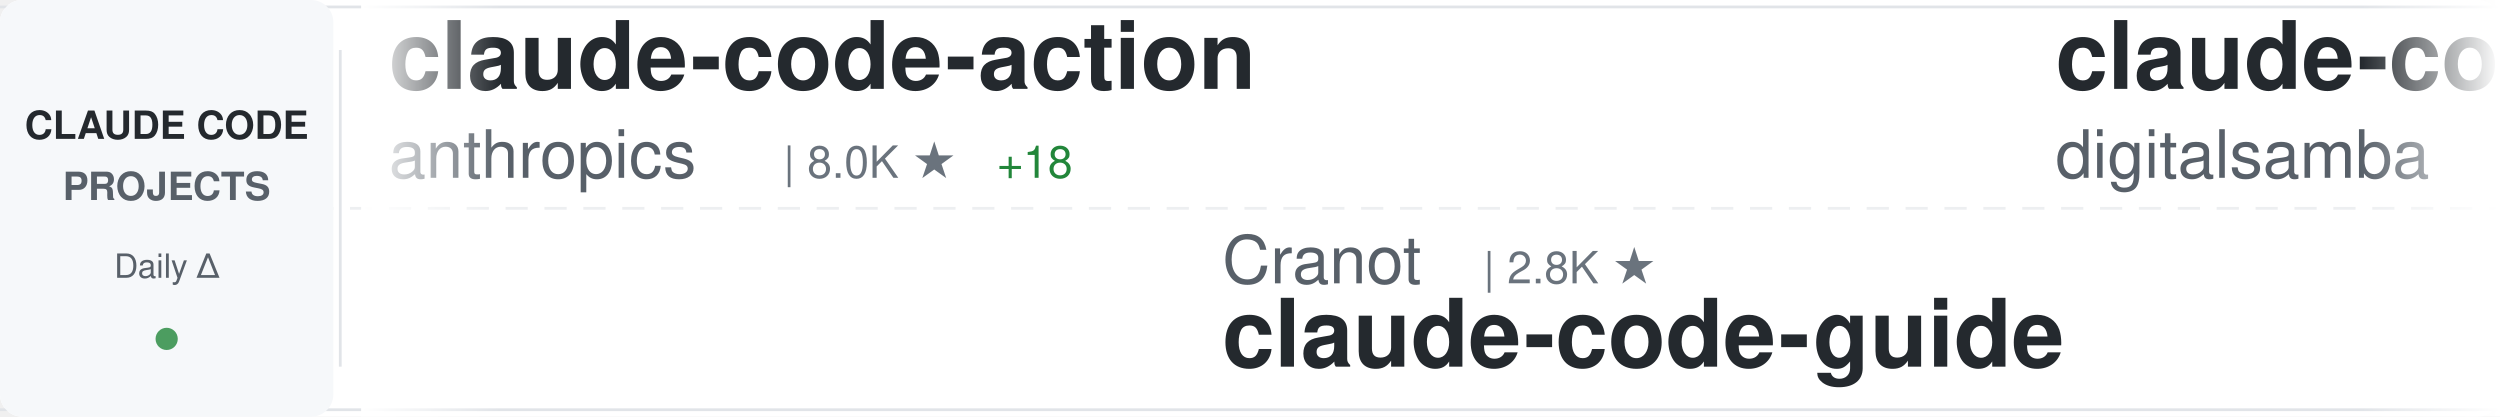
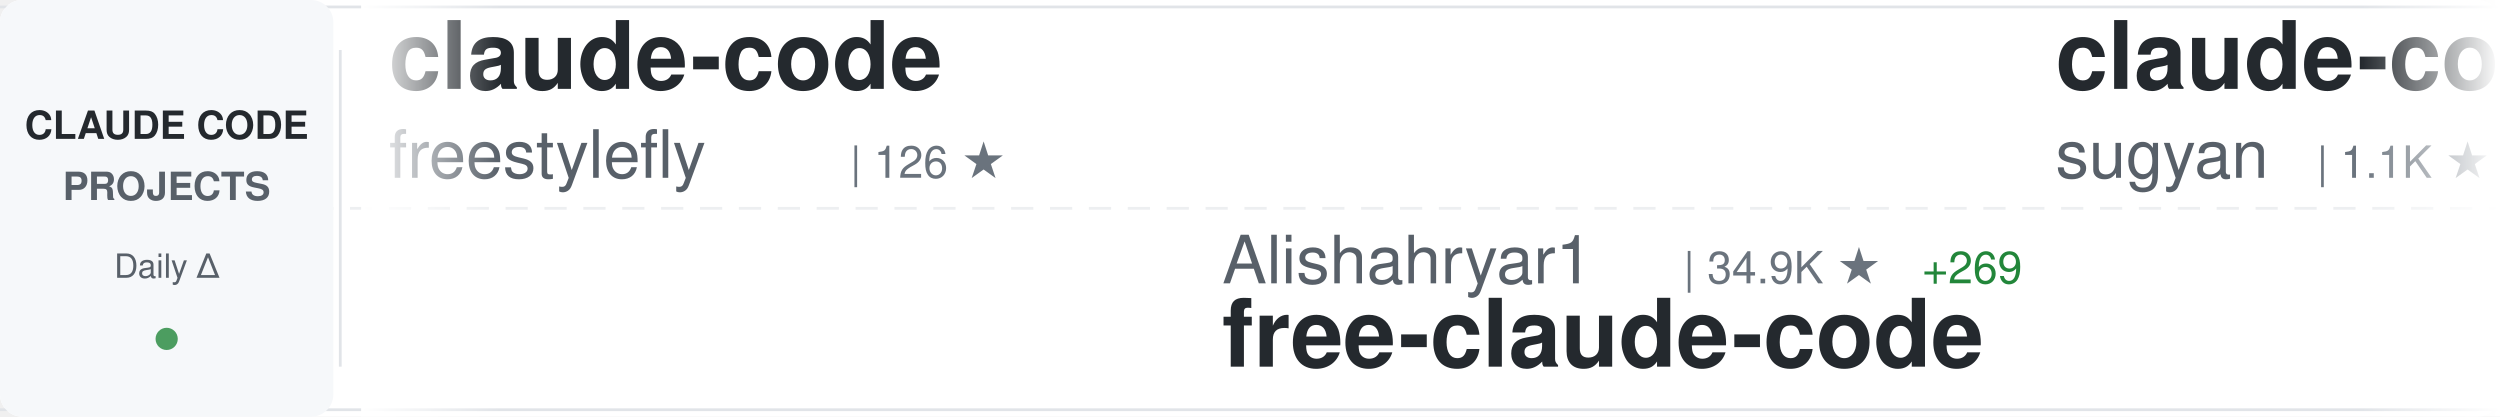
<svg xmlns="http://www.w3.org/2000/svg" width="900" height="150">
  <defs>
    <linearGradient id="awesomeLeftFade" x1="0%" y1="0%" x2="100%" y2="0%">
      <stop offset="0%" style="stop-color:#ffffff;stop-opacity:1" />
      <stop offset="100%" style="stop-color:#ffffff;stop-opacity:0" />
    </linearGradient>
    <linearGradient id="awesomeRightFade" x1="0%" y1="0%" x2="100%" y2="0%">
      <stop offset="0%" style="stop-color:#ffffff;stop-opacity:0" />
      <stop offset="100%" style="stop-color:#ffffff;stop-opacity:1" />
    </linearGradient>
  </defs>
  <rect width="900" height="150" fill="#ffffff" rx="8" />
  <rect x="0" y="2" width="900" height="1" fill="#e1e4e8" />
  <rect x="0" y="147" width="900" height="1" fill="#e1e4e8" />
  <line x1="0" y1="75" x2="900" y2="75" stroke="#e1e4e8" stroke-width="1" stroke-dasharray="8 6" opacity="0.6" />
  <rect x="0" y="0" width="120" height="150" fill="#f6f8fa" rx="8" />
  <text x="60" y="50" font-family="-apple-system, BlinkMacSystemFont, 'Segoe UI', Helvetica, Arial, sans-serif" font-size="14" font-weight="600" fill="#24292e" text-anchor="middle">CLAUDE CODE</text>
  <text x="60" y="72" font-family="-apple-system, BlinkMacSystemFont, 'Segoe UI', Helvetica, Arial, sans-serif" font-size="14" font-weight="600" fill="#586069" text-anchor="middle">PROJECTS</text>
  <text x="60" y="100" font-family="-apple-system, BlinkMacSystemFont, 'Segoe UI', Helvetica, Arial, sans-serif" font-size="12" font-weight="500" fill="#586069" text-anchor="middle">Daily Δ</text>
  <circle cx="60" cy="122" r="4" fill="#22863a" opacity="0.8" />
  <rect x="122" y="18" width="1" height="114" fill="#e1e4e8" />
  <clipPath id="awesomeTickerClip">
    <rect x="130" y="0" width="770" height="150" />
  </clipPath>
  <g clip-path="url(#awesomeTickerClip)">
    <g id="awesomeTickerItems">
      <animateTransform attributeName="transform" attributeType="XML" type="translate" from="0 0" to="-3000 0" dur="54s" repeatCount="indefinite" />
      <g transform="translate(0, 0)">
-         <text x="140" y="32" font-family="-apple-system, BlinkMacSystemFont, 'Segoe UI', Helvetica, Arial, sans-serif" font-size="34" font-weight="600" fill="#24292e">claude-code-action</text>
-         <text x="140" y="64" font-family="-apple-system, BlinkMacSystemFont, 'Segoe UI', Helvetica, Arial, sans-serif" font-size="24" font-weight="400" fill="#586069">anthropics</text>
-         <text x="282" y="64" font-family="-apple-system, BlinkMacSystemFont, 'Segoe UI', Helvetica, Arial, sans-serif" font-size="16" font-weight="500" fill="#6a737d">| 8.0K ★</text>
-         <text x="359" y="64" font-family="-apple-system, BlinkMacSystemFont, 'Segoe UI', Helvetica, Arial, sans-serif" font-size="16" font-weight="500" fill="#22863a"> +18</text>
+         <text x="140" y="32" font-family="-apple-system, BlinkMacSystemFont, 'Segoe UI', Helvetica, Arial, sans-serif" font-size="34" font-weight="600" fill="#24292e">claude-code</text>
+         <text x="140" y="64" font-family="-apple-system, BlinkMacSystemFont, 'Segoe UI', Helvetica, Arial, sans-serif" font-size="24" font-weight="400" fill="#586069">freestylefly</text>
+         <text x="306" y="64" font-family="-apple-system, BlinkMacSystemFont, 'Segoe UI', Helvetica, Arial, sans-serif" font-size="16" font-weight="500" fill="#6a737d">| 126 ★</text>
      </g>
      <g transform="translate(300, 0)">
-         <text x="140" y="102" font-family="-apple-system, BlinkMacSystemFont, 'Segoe UI', Helvetica, Arial, sans-serif" font-size="24" font-weight="400" fill="#586069">Cranot</text>
-         <text x="234" y="102" font-family="-apple-system, BlinkMacSystemFont, 'Segoe UI', Helvetica, Arial, sans-serif" font-size="16" font-weight="500" fill="#6a737d">| 2.8K ★</text>
-         <text x="140" y="132" font-family="-apple-system, BlinkMacSystemFont, 'Segoe UI', Helvetica, Arial, sans-serif" font-size="34" font-weight="600" fill="#24292e">claude-code-guide</text>
+         <text x="140" y="102" font-family="-apple-system, BlinkMacSystemFont, 'Segoe UI', Helvetica, Arial, sans-serif" font-size="24" font-weight="400" fill="#586069">Alishahryar1</text>
+         <text x="306" y="102" font-family="-apple-system, BlinkMacSystemFont, 'Segoe UI', Helvetica, Arial, sans-serif" font-size="16" font-weight="500" fill="#6a737d">| 34.9K ★</text>
+         <text x="392" y="102" font-family="-apple-system, BlinkMacSystemFont, 'Segoe UI', Helvetica, Arial, sans-serif" font-size="16" font-weight="500" fill="#22863a"> +269</text>
+         <text x="140" y="132" font-family="-apple-system, BlinkMacSystemFont, 'Segoe UI', Helvetica, Arial, sans-serif" font-size="34" font-weight="600" fill="#24292e">free-claude-code</text>
      </g>
      <g transform="translate(600, 0)">
-         <text x="140" y="32" font-family="-apple-system, BlinkMacSystemFont, 'Segoe UI', Helvetica, Arial, sans-serif" font-size="34" font-weight="600" fill="#24292e">claude-code-video-toolki...</text>
-         <text x="140" y="64" font-family="-apple-system, BlinkMacSystemFont, 'Segoe UI', Helvetica, Arial, sans-serif" font-size="24" font-weight="400" fill="#586069">digitalsamba</text>
-         <text x="306" y="64" font-family="-apple-system, BlinkMacSystemFont, 'Segoe UI', Helvetica, Arial, sans-serif" font-size="16" font-weight="500" fill="#6a737d">| 1.5K ★</text>
-         <text x="383" y="64" font-family="-apple-system, BlinkMacSystemFont, 'Segoe UI', Helvetica, Arial, sans-serif" font-size="16" font-weight="500" fill="#22863a"> +12</text>
+         <text x="140" y="32" font-family="-apple-system, BlinkMacSystemFont, 'Segoe UI', Helvetica, Arial, sans-serif" font-size="34" font-weight="600" fill="#24292e">claude-code-webui</text>
+         <text x="140" y="64" font-family="-apple-system, BlinkMacSystemFont, 'Segoe UI', Helvetica, Arial, sans-serif" font-size="24" font-weight="400" fill="#586069">sugyan</text>
+         <text x="234" y="64" font-family="-apple-system, BlinkMacSystemFont, 'Segoe UI', Helvetica, Arial, sans-serif" font-size="16" font-weight="500" fill="#6a737d">| 1.1K ★</text>
+         <text x="311" y="64" font-family="-apple-system, BlinkMacSystemFont, 'Segoe UI', Helvetica, Arial, sans-serif" font-size="16" font-weight="500" fill="#22863a"> +1</text>
      </g>
      <g transform="translate(900, 0)">
-         <text x="140" y="102" font-family="-apple-system, BlinkMacSystemFont, 'Segoe UI', Helvetica, Arial, sans-serif" font-size="24" font-weight="400" fill="#586069">Maciek-roboblog</text>
-         <text x="342" y="102" font-family="-apple-system, BlinkMacSystemFont, 'Segoe UI', Helvetica, Arial, sans-serif" font-size="16" font-weight="500" fill="#6a737d">| 8.2K ★</text>
-         <text x="419" y="102" font-family="-apple-system, BlinkMacSystemFont, 'Segoe UI', Helvetica, Arial, sans-serif" font-size="16" font-weight="500" fill="#22863a"> +12</text>
-         <text x="140" y="132" font-family="-apple-system, BlinkMacSystemFont, 'Segoe UI', Helvetica, Arial, sans-serif" font-size="34" font-weight="600" fill="#24292e">Claude-Code-Usage-Monito...</text>
+         <text x="140" y="102" font-family="-apple-system, BlinkMacSystemFont, 'Segoe UI', Helvetica, Arial, sans-serif" font-size="24" font-weight="400" fill="#586069">andrew-kramer-inno</text>
+         <text x="378" y="102" font-family="-apple-system, BlinkMacSystemFont, 'Segoe UI', Helvetica, Arial, sans-serif" font-size="16" font-weight="500" fill="#6a737d">| 591 ★</text>
+         <text x="140" y="132" font-family="-apple-system, BlinkMacSystemFont, 'Segoe UI', Helvetica, Arial, sans-serif" font-size="34" font-weight="600" fill="#24292e">claude-code-source-build</text>
      </g>
      <g transform="translate(1200, 0)">
-         <text x="140" y="32" font-family="-apple-system, BlinkMacSystemFont, 'Segoe UI', Helvetica, Arial, sans-serif" font-size="34" font-weight="600" fill="#24292e">ClaudeCodeAgents</text>
-         <text x="140" y="64" font-family="-apple-system, BlinkMacSystemFont, 'Segoe UI', Helvetica, Arial, sans-serif" font-size="24" font-weight="400" fill="#586069">darcyegb</text>
-         <text x="258" y="64" font-family="-apple-system, BlinkMacSystemFont, 'Segoe UI', Helvetica, Arial, sans-serif" font-size="16" font-weight="500" fill="#6a737d">| 726 ★</text>
-         <text x="326" y="64" font-family="-apple-system, BlinkMacSystemFont, 'Segoe UI', Helvetica, Arial, sans-serif" font-size="16" font-weight="500" fill="#22863a"> +2</text>
+         <text x="140" y="32" font-family="-apple-system, BlinkMacSystemFont, 'Segoe UI', Helvetica, Arial, sans-serif" font-size="34" font-weight="600" fill="#24292e">ECC</text>
+         <text x="140" y="64" font-family="-apple-system, BlinkMacSystemFont, 'Segoe UI', Helvetica, Arial, sans-serif" font-size="24" font-weight="400" fill="#586069">affaan-m</text>
+         <text x="258" y="64" font-family="-apple-system, BlinkMacSystemFont, 'Segoe UI', Helvetica, Arial, sans-serif" font-size="16" font-weight="500" fill="#6a737d">| 216.6K ★</text>
+         <text x="353" y="64" font-family="-apple-system, BlinkMacSystemFont, 'Segoe UI', Helvetica, Arial, sans-serif" font-size="16" font-weight="500" fill="#22863a"> +639</text>
      </g>
      <g transform="translate(1500, 0)">
-         <text x="140" y="102" font-family="-apple-system, BlinkMacSystemFont, 'Segoe UI', Helvetica, Arial, sans-serif" font-size="24" font-weight="400" fill="#586069">feiskyer</text>
-         <text x="258" y="102" font-family="-apple-system, BlinkMacSystemFont, 'Segoe UI', Helvetica, Arial, sans-serif" font-size="16" font-weight="500" fill="#6a737d">| 1.6K ★</text>
-         <text x="335" y="102" font-family="-apple-system, BlinkMacSystemFont, 'Segoe UI', Helvetica, Arial, sans-serif" font-size="16" font-weight="500" fill="#22863a"> +1</text>
-         <text x="140" y="132" font-family="-apple-system, BlinkMacSystemFont, 'Segoe UI', Helvetica, Arial, sans-serif" font-size="34" font-weight="600" fill="#24292e">claude-code-settings</text>
+         <text x="140" y="102" font-family="-apple-system, BlinkMacSystemFont, 'Segoe UI', Helvetica, Arial, sans-serif" font-size="24" font-weight="400" fill="#586069">yasasbanukaofficial</text>
+         <text x="390" y="102" font-family="-apple-system, BlinkMacSystemFont, 'Segoe UI', Helvetica, Arial, sans-serif" font-size="16" font-weight="500" fill="#6a737d">| 3.5K ★</text>
+         <text x="467" y="102" font-family="-apple-system, BlinkMacSystemFont, 'Segoe UI', Helvetica, Arial, sans-serif" font-size="16" font-weight="500" fill="#22863a"> +12</text>
+         <text x="140" y="132" font-family="-apple-system, BlinkMacSystemFont, 'Segoe UI', Helvetica, Arial, sans-serif" font-size="34" font-weight="600" fill="#24292e">claude-code</text>
      </g>
      <g transform="translate(1800, 0)">
-         <text x="140" y="32" font-family="-apple-system, BlinkMacSystemFont, 'Segoe UI', Helvetica, Arial, sans-serif" font-size="34" font-weight="600" fill="#24292e">claude-code-plugins-plus...</text>
-         <text x="140" y="64" font-family="-apple-system, BlinkMacSystemFont, 'Segoe UI', Helvetica, Arial, sans-serif" font-size="24" font-weight="400" fill="#586069">jeremylongshore</text>
-         <text x="342" y="64" font-family="-apple-system, BlinkMacSystemFont, 'Segoe UI', Helvetica, Arial, sans-serif" font-size="16" font-weight="500" fill="#6a737d">| 2.4K ★</text>
-         <text x="419" y="64" font-family="-apple-system, BlinkMacSystemFont, 'Segoe UI', Helvetica, Arial, sans-serif" font-size="16" font-weight="500" fill="#22863a"> +6</text>
+         <text x="140" y="32" font-family="-apple-system, BlinkMacSystemFont, 'Segoe UI', Helvetica, Arial, sans-serif" font-size="34" font-weight="600" fill="#24292e">claude-code-spec-workflo...</text>
+         <text x="140" y="64" font-family="-apple-system, BlinkMacSystemFont, 'Segoe UI', Helvetica, Arial, sans-serif" font-size="24" font-weight="400" fill="#586069">Pimzino</text>
+         <text x="246" y="64" font-family="-apple-system, BlinkMacSystemFont, 'Segoe UI', Helvetica, Arial, sans-serif" font-size="16" font-weight="500" fill="#6a737d">| 3.8K ★</text>
+         <text x="323" y="64" font-family="-apple-system, BlinkMacSystemFont, 'Segoe UI', Helvetica, Arial, sans-serif" font-size="16" font-weight="500" fill="#22863a"> +2</text>
      </g>
      <g transform="translate(2100, 0)">
-         <text x="140" y="102" font-family="-apple-system, BlinkMacSystemFont, 'Segoe UI', Helvetica, Arial, sans-serif" font-size="24" font-weight="400" fill="#586069">Pimzino</text>
-         <text x="246" y="102" font-family="-apple-system, BlinkMacSystemFont, 'Segoe UI', Helvetica, Arial, sans-serif" font-size="16" font-weight="500" fill="#6a737d">| 3.8K ★</text>
-         <text x="323" y="102" font-family="-apple-system, BlinkMacSystemFont, 'Segoe UI', Helvetica, Arial, sans-serif" font-size="16" font-weight="500" fill="#22863a"> +3</text>
-         <text x="140" y="132" font-family="-apple-system, BlinkMacSystemFont, 'Segoe UI', Helvetica, Arial, sans-serif" font-size="34" font-weight="600" fill="#24292e">claude-code-spec-workflo...</text>
+         <text x="140" y="102" font-family="-apple-system, BlinkMacSystemFont, 'Segoe UI', Helvetica, Arial, sans-serif" font-size="24" font-weight="400" fill="#586069">shareAI-lab</text>
+         <text x="294" y="102" font-family="-apple-system, BlinkMacSystemFont, 'Segoe UI', Helvetica, Arial, sans-serif" font-size="16" font-weight="500" fill="#6a737d">| 66.9K ★</text>
+         <text x="380" y="102" font-family="-apple-system, BlinkMacSystemFont, 'Segoe UI', Helvetica, Arial, sans-serif" font-size="16" font-weight="500" fill="#22863a"> +279</text>
+         <text x="140" y="132" font-family="-apple-system, BlinkMacSystemFont, 'Segoe UI', Helvetica, Arial, sans-serif" font-size="34" font-weight="600" fill="#24292e">learn-claude-code</text>
      </g>
      <g transform="translate(2400, 0)">
-         <text x="140" y="32" font-family="-apple-system, BlinkMacSystemFont, 'Segoe UI', Helvetica, Arial, sans-serif" font-size="34" font-weight="600" fill="#24292e">claude-code-source-build</text>
-         <text x="140" y="64" font-family="-apple-system, BlinkMacSystemFont, 'Segoe UI', Helvetica, Arial, sans-serif" font-size="24" font-weight="400" fill="#586069">andrew-kramer-inno</text>
-         <text x="378" y="64" font-family="-apple-system, BlinkMacSystemFont, 'Segoe UI', Helvetica, Arial, sans-serif" font-size="16" font-weight="500" fill="#6a737d">| 591 ★</text>
+         <text x="140" y="32" font-family="-apple-system, BlinkMacSystemFont, 'Segoe UI', Helvetica, Arial, sans-serif" font-size="34" font-weight="600" fill="#24292e">claude-code-guide</text>
+         <text x="140" y="64" font-family="-apple-system, BlinkMacSystemFont, 'Segoe UI', Helvetica, Arial, sans-serif" font-size="24" font-weight="400" fill="#586069">Cranot</text>
+         <text x="234" y="64" font-family="-apple-system, BlinkMacSystemFont, 'Segoe UI', Helvetica, Arial, sans-serif" font-size="16" font-weight="500" fill="#6a737d">| 2.8K ★</text>
      </g>
      <g transform="translate(2700, 0)">
-         <text x="140" y="102" font-family="-apple-system, BlinkMacSystemFont, 'Segoe UI', Helvetica, Arial, sans-serif" font-size="24" font-weight="400" fill="#586069">T-Lab-CUHKSZ</text>
-         <text x="306" y="102" font-family="-apple-system, BlinkMacSystemFont, 'Segoe UI', Helvetica, Arial, sans-serif" font-size="16" font-weight="500" fill="#6a737d">| 319 ★</text>
-         <text x="374" y="102" font-family="-apple-system, BlinkMacSystemFont, 'Segoe UI', Helvetica, Arial, sans-serif" font-size="16" font-weight="500" fill="#22863a"> +1</text>
-         <text x="140" y="132" font-family="-apple-system, BlinkMacSystemFont, 'Segoe UI', Helvetica, Arial, sans-serif" font-size="34" font-weight="600" fill="#24292e">claude-code</text>
+         <text x="140" y="102" font-family="-apple-system, BlinkMacSystemFont, 'Segoe UI', Helvetica, Arial, sans-serif" font-size="24" font-weight="400" fill="#586069">huangserva</text>
+         <text x="282" y="102" font-family="-apple-system, BlinkMacSystemFont, 'Segoe UI', Helvetica, Arial, sans-serif" font-size="16" font-weight="500" fill="#6a737d">| 604 ★</text>
+         <text x="140" y="132" font-family="-apple-system, BlinkMacSystemFont, 'Segoe UI', Helvetica, Arial, sans-serif" font-size="34" font-weight="600" fill="#24292e">claude-code-cli</text>
      </g>
      <g transform="translate(3000, 0)">
-         <text x="140" y="32" font-family="-apple-system, BlinkMacSystemFont, 'Segoe UI', Helvetica, Arial, sans-serif" font-size="34" font-weight="600" fill="#24292e">claude-code-action</text>
-         <text x="140" y="64" font-family="-apple-system, BlinkMacSystemFont, 'Segoe UI', Helvetica, Arial, sans-serif" font-size="24" font-weight="400" fill="#586069">anthropics</text>
-         <text x="282" y="64" font-family="-apple-system, BlinkMacSystemFont, 'Segoe UI', Helvetica, Arial, sans-serif" font-size="16" font-weight="500" fill="#6a737d">| 8.0K ★</text>
-         <text x="359" y="64" font-family="-apple-system, BlinkMacSystemFont, 'Segoe UI', Helvetica, Arial, sans-serif" font-size="16" font-weight="500" fill="#22863a"> +18</text>
+         <text x="140" y="32" font-family="-apple-system, BlinkMacSystemFont, 'Segoe UI', Helvetica, Arial, sans-serif" font-size="34" font-weight="600" fill="#24292e">claude-code</text>
+         <text x="140" y="64" font-family="-apple-system, BlinkMacSystemFont, 'Segoe UI', Helvetica, Arial, sans-serif" font-size="24" font-weight="400" fill="#586069">freestylefly</text>
+         <text x="306" y="64" font-family="-apple-system, BlinkMacSystemFont, 'Segoe UI', Helvetica, Arial, sans-serif" font-size="16" font-weight="500" fill="#6a737d">| 126 ★</text>
      </g>
      <g transform="translate(3300, 0)">
-         <text x="140" y="102" font-family="-apple-system, BlinkMacSystemFont, 'Segoe UI', Helvetica, Arial, sans-serif" font-size="24" font-weight="400" fill="#586069">Cranot</text>
-         <text x="234" y="102" font-family="-apple-system, BlinkMacSystemFont, 'Segoe UI', Helvetica, Arial, sans-serif" font-size="16" font-weight="500" fill="#6a737d">| 2.8K ★</text>
-         <text x="140" y="132" font-family="-apple-system, BlinkMacSystemFont, 'Segoe UI', Helvetica, Arial, sans-serif" font-size="34" font-weight="600" fill="#24292e">claude-code-guide</text>
+         <text x="140" y="102" font-family="-apple-system, BlinkMacSystemFont, 'Segoe UI', Helvetica, Arial, sans-serif" font-size="24" font-weight="400" fill="#586069">Alishahryar1</text>
+         <text x="306" y="102" font-family="-apple-system, BlinkMacSystemFont, 'Segoe UI', Helvetica, Arial, sans-serif" font-size="16" font-weight="500" fill="#6a737d">| 34.9K ★</text>
+         <text x="392" y="102" font-family="-apple-system, BlinkMacSystemFont, 'Segoe UI', Helvetica, Arial, sans-serif" font-size="16" font-weight="500" fill="#22863a"> +269</text>
+         <text x="140" y="132" font-family="-apple-system, BlinkMacSystemFont, 'Segoe UI', Helvetica, Arial, sans-serif" font-size="34" font-weight="600" fill="#24292e">free-claude-code</text>
      </g>
      <g transform="translate(3600, 0)">
-         <text x="140" y="32" font-family="-apple-system, BlinkMacSystemFont, 'Segoe UI', Helvetica, Arial, sans-serif" font-size="34" font-weight="600" fill="#24292e">claude-code-video-toolki...</text>
-         <text x="140" y="64" font-family="-apple-system, BlinkMacSystemFont, 'Segoe UI', Helvetica, Arial, sans-serif" font-size="24" font-weight="400" fill="#586069">digitalsamba</text>
-         <text x="306" y="64" font-family="-apple-system, BlinkMacSystemFont, 'Segoe UI', Helvetica, Arial, sans-serif" font-size="16" font-weight="500" fill="#6a737d">| 1.5K ★</text>
-         <text x="383" y="64" font-family="-apple-system, BlinkMacSystemFont, 'Segoe UI', Helvetica, Arial, sans-serif" font-size="16" font-weight="500" fill="#22863a"> +12</text>
+         <text x="140" y="32" font-family="-apple-system, BlinkMacSystemFont, 'Segoe UI', Helvetica, Arial, sans-serif" font-size="34" font-weight="600" fill="#24292e">claude-code-webui</text>
+         <text x="140" y="64" font-family="-apple-system, BlinkMacSystemFont, 'Segoe UI', Helvetica, Arial, sans-serif" font-size="24" font-weight="400" fill="#586069">sugyan</text>
+         <text x="234" y="64" font-family="-apple-system, BlinkMacSystemFont, 'Segoe UI', Helvetica, Arial, sans-serif" font-size="16" font-weight="500" fill="#6a737d">| 1.1K ★</text>
+         <text x="311" y="64" font-family="-apple-system, BlinkMacSystemFont, 'Segoe UI', Helvetica, Arial, sans-serif" font-size="16" font-weight="500" fill="#22863a"> +1</text>
      </g>
      <g transform="translate(3900, 0)">
-         <text x="140" y="102" font-family="-apple-system, BlinkMacSystemFont, 'Segoe UI', Helvetica, Arial, sans-serif" font-size="24" font-weight="400" fill="#586069">Maciek-roboblog</text>
-         <text x="342" y="102" font-family="-apple-system, BlinkMacSystemFont, 'Segoe UI', Helvetica, Arial, sans-serif" font-size="16" font-weight="500" fill="#6a737d">| 8.2K ★</text>
-         <text x="419" y="102" font-family="-apple-system, BlinkMacSystemFont, 'Segoe UI', Helvetica, Arial, sans-serif" font-size="16" font-weight="500" fill="#22863a"> +12</text>
-         <text x="140" y="132" font-family="-apple-system, BlinkMacSystemFont, 'Segoe UI', Helvetica, Arial, sans-serif" font-size="34" font-weight="600" fill="#24292e">Claude-Code-Usage-Monito...</text>
+         <text x="140" y="102" font-family="-apple-system, BlinkMacSystemFont, 'Segoe UI', Helvetica, Arial, sans-serif" font-size="24" font-weight="400" fill="#586069">andrew-kramer-inno</text>
+         <text x="378" y="102" font-family="-apple-system, BlinkMacSystemFont, 'Segoe UI', Helvetica, Arial, sans-serif" font-size="16" font-weight="500" fill="#6a737d">| 591 ★</text>
+         <text x="140" y="132" font-family="-apple-system, BlinkMacSystemFont, 'Segoe UI', Helvetica, Arial, sans-serif" font-size="34" font-weight="600" fill="#24292e">claude-code-source-build</text>
      </g>
    </g>
  </g>
  <rect x="130" y="0" width="50" height="150" fill="url(#awesomeLeftFade)" />
  <rect x="850" y="0" width="50" height="150" fill="url(#awesomeRightFade)" />
</svg>
